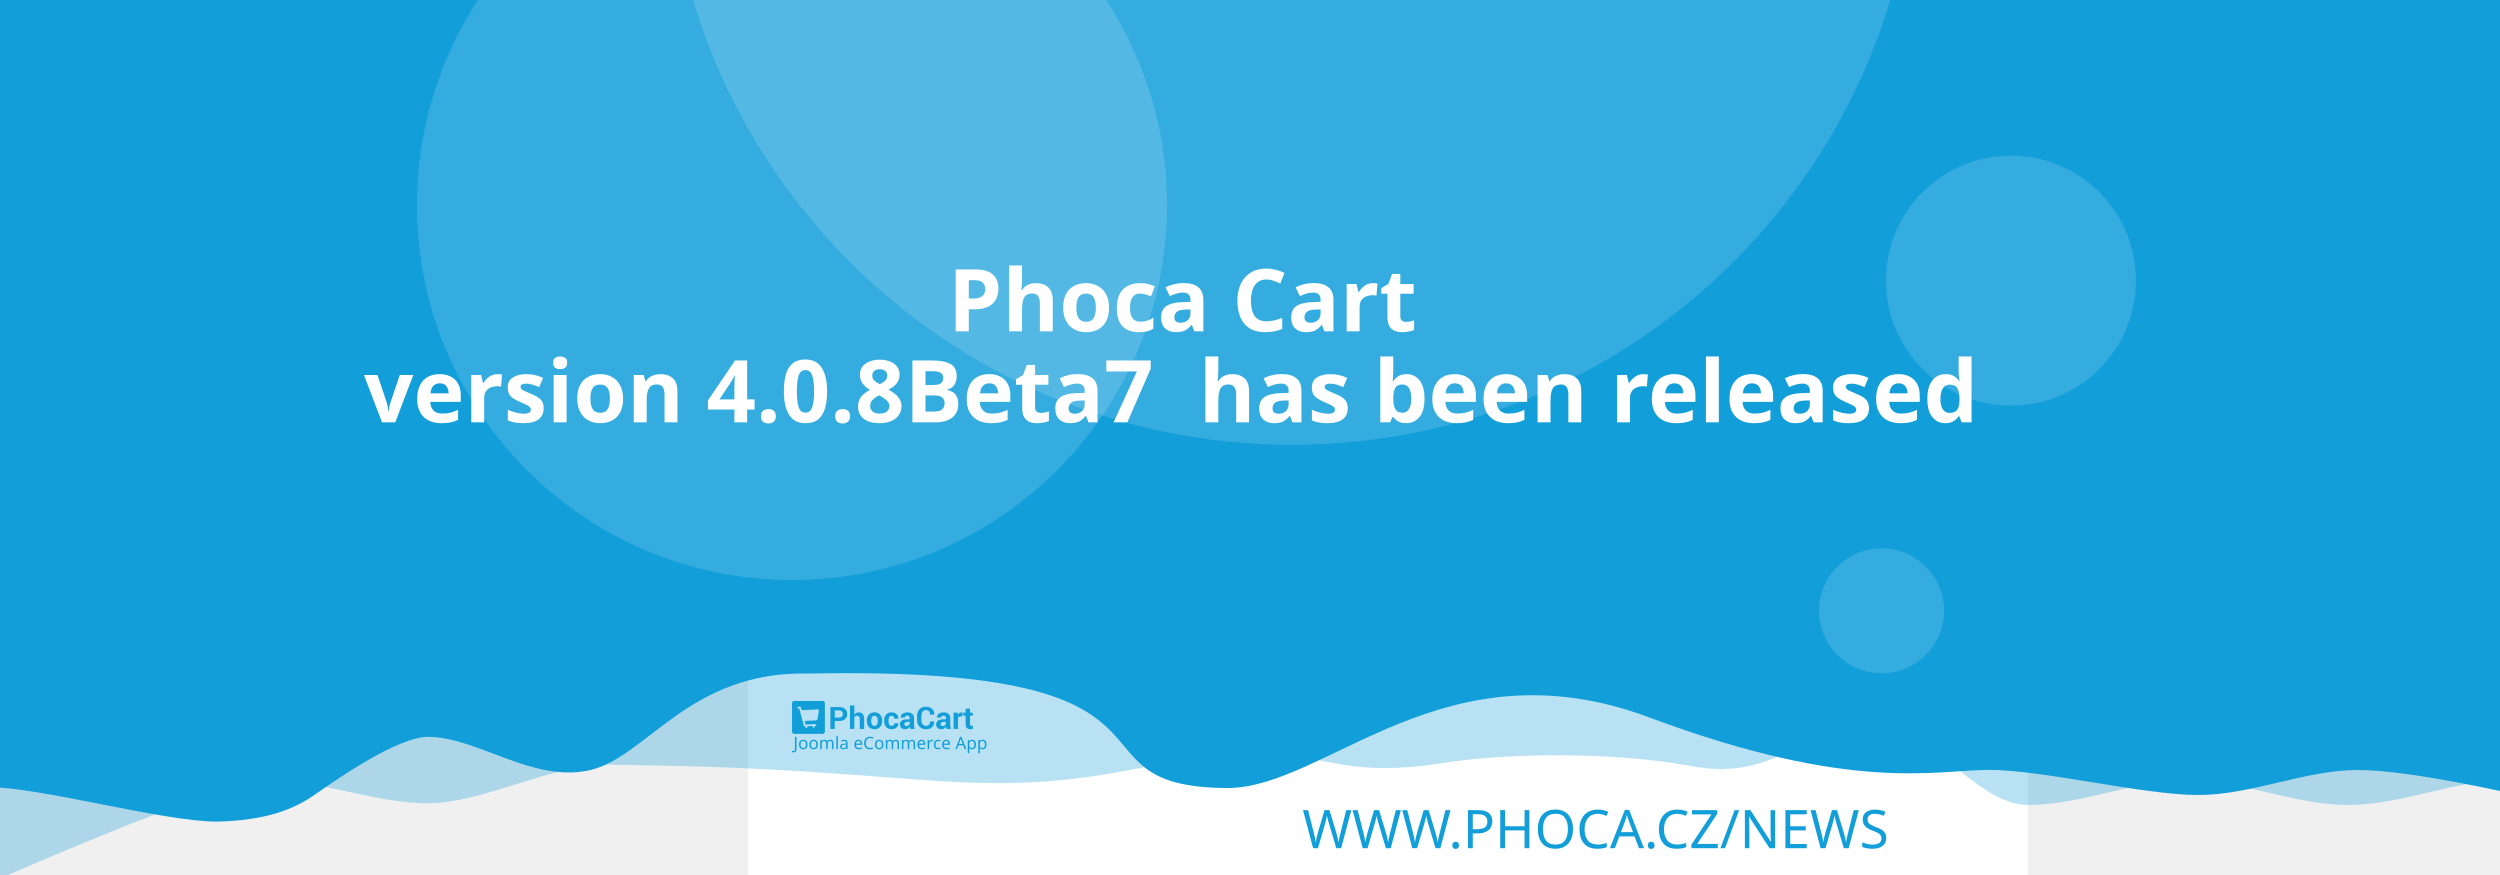
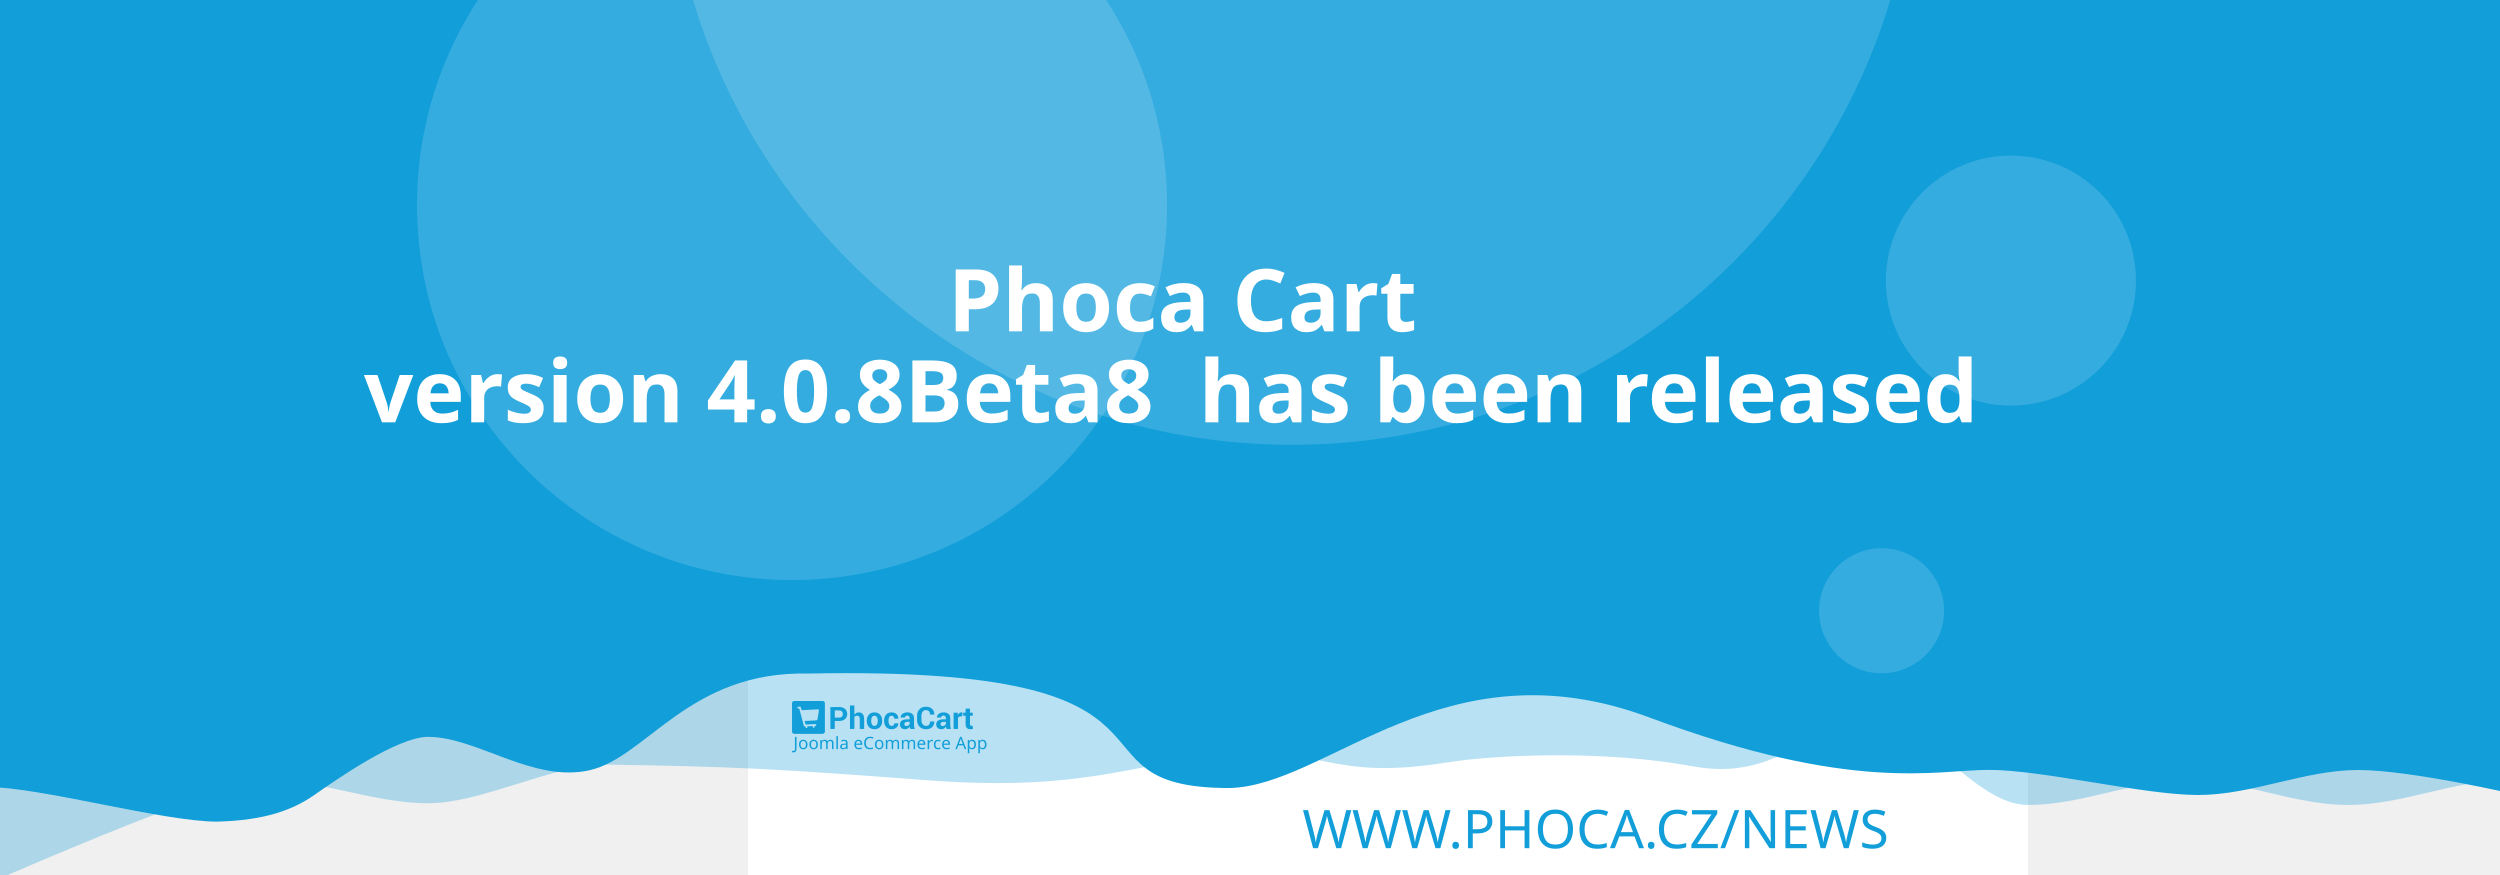
<svg xmlns="http://www.w3.org/2000/svg" width="1000" height="350" viewBox="0 0 1000 350" version="1.1" id="svg5">
  <defs id="defs2" />
  <g id="layer1">
    <path d="m 10.656,-65.038 a 6.384,6.384 0 0 0 -6.384,6.384 v 81.087 a 6.384,6.384 0 0 0 6.384,6.384 h 81.083 a 6.384,6.384 0 0 0 6.384,-6.384 v -81.087 a 6.384,6.384 0 0 0 -6.384,-6.384 z m 16.084,16.188 c 0.591,-0.033 1.134,0.125 1.642,0.482 0.508,0.359 0.842,0.809 1.006,1.355 l 2.415,8.308 46.517,-2.44 c 0.829,-0.043 1.521,0.245 2.074,0.86 0.55,0.606 0.769,1.334 0.636,2.174 l -3.898,24.937 c -0.138,0.736 -0.57,1.497 -1.288,2.273 -0.719,0.787 -1.656,1.211 -2.797,1.272 l -32.861,1.721 3.038,10.253 27.775,-1.455 c 0.726,-0.04 1.351,0.178 1.887,0.648 0.523,0.483 0.803,1.086 0.844,1.812 0.038,0.726 -0.178,1.352 -0.648,1.887 -0.483,0.525 -1.086,0.806 -1.812,0.844 l -2.597,0.137 0.137,2.593 c 0.038,0.729 -0.178,1.356 -0.661,1.879 -0.472,0.535 -1.071,0.819 -1.8,0.856 -0.726,0.038 -1.353,-0.178 -1.879,-0.661 -0.535,-0.472 -0.814,-1.073 -0.852,-1.8 l -0.137,-2.593 -15.573,0.81 0.133,2.597 c 0.038,0.729 -0.176,1.356 -0.648,1.879 -0.483,0.535 -1.086,0.818 -1.812,0.856 -0.726,0.04 -1.352,-0.178 -1.887,-0.661 -0.525,-0.472 -0.806,-1.073 -0.844,-1.8 l -0.137,-2.597 -1.608,0.083 c -0.623,0.033 -1.193,-0.112 -1.721,-0.428 -0.515,-0.317 -0.883,-0.632 -1.11,-0.931 l -0.287,-0.507 -13.05,-49.343 -2.805,0.146 c -0.696,0.038 -1.312,-0.181 -1.858,-0.661 -0.545,-0.472 -0.835,-1.069 -0.873,-1.795 -0.038,-0.729 0.186,-1.353 0.682,-1.879 0.493,-0.535 1.083,-0.818 1.779,-0.856 z" style="fill:#ffffff;stroke-width:1;paint-order:stroke fill markers" id="path400" />
    <rect style="opacity:1;fill:#ffffff;stroke-width:5;stroke-linejoin:round;paint-order:stroke fill markers" id="rect723" width="512" height="512" x="299.205" y="-162" />
    <path id="rect4460" style="opacity:0.3;fill:#129ed9;fill-opacity:1;stroke-width:5;stroke-linejoin:round;paint-order:stroke fill markers" d="M 43.205,-158 H 1067.205 v 480 c 0,0 -42.667,-10 -64,-10 -21.333,0 -42.408,10 -64,10 -21.592,0 -42.667,-10 -64,-10 -21.333,0 -42.408,10 -64,10 -21.592,0 -41.887,-34.701 -63.221,-34.701 -21.333,0 -35.645,25.795 -70.761,19.246 -35.116,-6.549 -78.862,-4.741 -98.515,-1.547 -47.289,7.533 -49.247,-6.724 -87.369,-3.311 -38.122,3.413 -56.921,15.193 -120.307,10.429 -63.387,-4.764 -76.988,-5.458 -128.724,-6.272 -21.333,0 -49.51,15.47 -71.103,15.47 -21.592,0 -42.667,-9.314 -64,-9.314 -21.333,0 -142.622,54.974 -142.622,54.974 z" />
    <path id="rect4460-5" style="fill:#129ed9;fill-opacity:1;stroke-width:5;stroke-linejoin:round;paint-order:stroke fill markers" d="M -16.795,-162 H 1007.205 v 480 c 0,0 -42.667,-10 -64,-10 -21.333,0 -42.408,10 -64,10 -21.592,0 -62.256,-10.048 -83.59,-10.048 -21.333,0 -54.449,9.448 -136.059,-21.03 -81.61,-30.478 -128.583,27.669 -167.971,28.291 -70.795,-0.042 -2.945,-49.095 -168.203,-45.791 -47.74,-1.123 -64.656,33.461 -87.469,38.651 -22.813,5.19 -45.091,-13.328 -64.676,-13.328 -12.358,0 -36.795,17.189 -45.417,23.186 -8.622,5.997 -19.64,10.226 -38.998,10.717 -21.592,0 -70.812,-13.859 -92.145,-13.859 -21.333,0 -11.473,3.211 -11.473,3.211 z" />
    <circle style="opacity:0.15;fill:#ffffff;fill-opacity:1;stroke-width:5;stroke-linejoin:round;paint-order:stroke fill markers" id="path8376" cx="516.67" cy="-72.081" r="250" />
    <text xml:space="preserve" style="font-style:normal;font-weight:normal;font-size:21.333px;line-height:1.25;font-family:sans-serif;fill:#129ed9;fill-opacity:1;stroke:none" x="783.247" y="339.277" id="text2910-3-7">
      <tspan id="tspan2908-6-5" x="783.247" y="339.277" style="font-style:normal;font-variant:normal;font-weight:300;font-stretch:normal;font-size:21.333px;font-family:Montserrat;-inkscape-font-specification:'Montserrat Light';text-align:end;text-anchor:end;fill:#129ed9;fill-opacity:1">WWW.PHOCA.CZ/NEWS</tspan>
    </text>
    <text xml:space="preserve" style="font-style:normal;font-variant:normal;font-weight:600;font-stretch:normal;font-size:34.667px;line-height:1.05;font-family:Rubik;-inkscape-font-specification:'Rubik Semi-Bold';fill:#ffffff;fill-opacity:1;stroke:none" x="500" y="96.133" id="text11252">
      <tspan x="500" y="96.133" id="tspan403" style="text-align:center;text-anchor:middle" />
      <tspan x="500" y="132.533" style="font-size:34.667px;text-align:center;text-anchor:middle" id="tspan444"> Phoca Cart</tspan>
-       <tspan x="500" y="168.933" id="tspan2906" style="font-size:34.667px;text-align:center;text-anchor:middle">version 4.0.8Beta7
+       <tspan x="500" y="168.933" id="tspan2906" style="font-size:34.667px;text-align:center;text-anchor:middle">version 4.0.8Beta8
 has been released</tspan>
      <tspan x="500" y="205.333" id="tspan1994" style="font-size:34.667px" />
    </text>
    <circle style="opacity:0.15;fill:#ffffff;fill-opacity:1;stroke-width:5;stroke-linejoin:round;paint-order:stroke fill markers" id="path8376-9" cx="316.809" cy="82" r="150" />
    <circle style="opacity:0.15;fill:#ffffff;fill-opacity:1;stroke-width:5;stroke-linejoin:round;paint-order:stroke fill markers" id="path8376-6" cx="402.909" cy="-161.883" r="75" />
    <circle style="opacity:0.15;fill:#ffffff;fill-opacity:1;stroke-width:5;stroke-linejoin:round;paint-order:stroke fill markers" id="path8376-6-2" cx="804.374" cy="112.238" r="50" />
    <g id="g8950" transform="matrix(0.298069,0,0,0.298069,406.5401,173.2596)" style="fill:#129ed9;fill-opacity:1;stroke-width:3.355">
      <g id="g895" transform="translate(-301.0409,359.4151)" style="fill:#129ed9;fill-opacity:1;stroke-width:3.355">
        <g transform="matrix(1.3333,0,0,-1.3333,-75.59,850.15)" fill="#ffffff" image-rendering="optimizeQuality" id="g280" style="clip-rule:evenodd;fill:#129ed9;fill-opacity:1;stroke-width:8.934;shape-rendering:geometricPrecision">
          <path d="m 99.728,617.49 v -7.994 h -4.423 v 22.031 h 8.784 c 2.532,0 4.527,-0.646 5.979,-1.937 1.452,-1.291 2.181,-2.99 2.181,-5.097 0,-2.107 -0.729,-3.801 -2.181,-5.082 -1.452,-1.281 -3.446,-1.921 -5.979,-1.921 z m 0,3.408 h 4.361 c 1.23,0 2.165,0.336 2.801,1.002 0.635,0.671 0.951,1.523 0.951,2.561 0,1.059 -0.315,1.932 -0.946,2.623 -0.63,0.687 -1.566,1.033 -2.806,1.033 H 99.728 Z" id="path262" style="fill:#129ed9;fill-opacity:1;stroke-width:3.355" />
          <path d="m 119.45,623.79 c 0.517,0.749 1.147,1.327 1.891,1.746 0.749,0.418 1.576,0.63 2.485,0.63 1.705,0 3.043,-0.568 4.02,-1.704 0.971,-1.131 1.457,-2.887 1.457,-5.252 v -9.714 h -4.418 v 9.76 c 0,1.276 -0.227,2.174 -0.677,2.706 -0.445,0.532 -1.116,0.795 -2.005,0.795 -0.605,0 -1.137,-0.108 -1.602,-0.325 -0.465,-0.217 -0.847,-0.522 -1.152,-0.919 v -12.017 h -4.418 v 23.611 h 4.418 z" id="path264" style="fill:#129ed9;fill-opacity:1;stroke-width:3.355" />
          <path d="m 131.96,617.83 c 0,2.438 0.682,4.436 2.046,5.996 1.359,1.554 3.25,2.334 5.663,2.334 2.418,0 4.315,-0.774 5.689,-2.329 1.375,-1.549 2.062,-3.553 2.062,-6.001 v -0.32 c 0,-2.458 -0.687,-4.462 -2.051,-6.011 -1.369,-1.544 -3.261,-2.319 -5.674,-2.319 -2.418,0 -4.315,0.775 -5.684,2.319 -1.364,1.549 -2.051,3.553 -2.051,6.011 z m 4.408,-0.31 c 0,-1.487 0.264,-2.68 0.785,-3.584 0.527,-0.899 1.375,-1.348 2.542,-1.348 1.142,0 1.979,0.454 2.506,1.358 0.532,0.904 0.796,2.097 0.796,3.574 v 0.315 c 0,1.446 -0.269,2.629 -0.801,3.542 -0.537,0.914 -1.38,1.374 -2.527,1.374 -1.142,0 -1.979,-0.46 -2.506,-1.379 -0.532,-0.919 -0.796,-2.102 -0.796,-3.537 z" id="path266" style="fill:#129ed9;fill-opacity:1;stroke-width:3.355" />
          <path d="m 157.01,612.59 c 0.79,0 1.421,0.227 1.891,0.682 0.475,0.454 0.713,1.064 0.713,1.828 h 4.015 l 0.041,-0.093 c 0.041,-1.653 -0.579,-3.037 -1.871,-4.152 -1.287,-1.116 -2.883,-1.673 -4.79,-1.673 -2.439,0 -4.325,0.769 -5.648,2.314 -1.318,1.544 -1.979,3.522 -1.979,5.944 v 0.449 c 0,2.412 0.656,4.395 1.974,5.944 1.317,1.554 3.198,2.329 5.638,2.329 2.02,0 3.648,-0.573 4.883,-1.725 1.235,-1.151 1.835,-2.664 1.793,-4.539 l -0.031,-0.088 h -4.026 c 0,0.842 -0.233,1.544 -0.698,2.107 -0.46,0.558 -1.101,0.837 -1.922,0.837 -1.168,0 -1.995,-0.454 -2.475,-1.358 -0.476,-0.904 -0.718,-2.071 -0.718,-3.496 v -0.454 c 0,-1.456 0.243,-2.628 0.718,-3.522 0.48,-0.888 1.312,-1.332 2.491,-1.332" id="path268" style="fill:#129ed9;fill-opacity:1;stroke-width:3.355" />
          <path d="m 175.8,609.49 c -0.165,0.372 -0.305,0.764 -0.419,1.183 -0.119,0.413 -0.202,0.837 -0.248,1.27 -0.455,-0.8 -1.054,-1.456 -1.798,-1.978 -0.739,-0.521 -1.628,-0.785 -2.656,-0.785 -1.715,0 -3.038,0.439 -3.963,1.322 -0.93,0.883 -1.395,2.086 -1.395,3.604 0,1.606 0.62,2.845 1.855,3.729 1.235,0.883 3.038,1.322 5.41,1.322 h 2.47 v 1.301 c 0,0.785 -0.207,1.394 -0.62,1.828 -0.413,0.434 -1.023,0.651 -1.834,0.651 -0.713,0 -1.266,-0.175 -1.653,-0.522 -0.393,-0.346 -0.584,-0.826 -0.584,-1.446 l -4.268,0.016 -0.016,0.093 c -0.072,1.379 0.527,2.572 1.798,3.579 1.271,1.002 2.946,1.503 5.013,1.503 1.958,0 3.545,-0.496 4.769,-1.492 1.22,-0.992 1.829,-2.406 1.829,-4.24 v -6.76 c 0,-0.769 0.062,-1.492 0.176,-2.164 0.119,-0.676 0.299,-1.348 0.553,-2.014 z m -4.046,2.943 c 0.78,0 1.468,0.191 2.077,0.574 0.605,0.382 1.013,0.826 1.225,1.332 v 2.308 h -2.47 c -0.935,0 -1.648,-0.232 -2.134,-0.702 -0.481,-0.47 -0.724,-1.033 -0.724,-1.699 0,-0.542 0.181,-0.981 0.542,-1.312 0.367,-0.336 0.858,-0.501 1.483,-0.501" id="path270" style="fill:#129ed9;fill-opacity:1;stroke-width:3.355" />
          <path d="m 199.84,617.01 0.031,-0.088 c 0.041,-2.37 -0.682,-4.25 -2.17,-5.645 -1.488,-1.394 -3.555,-2.091 -6.201,-2.091 -2.656,0 -4.811,0.852 -6.464,2.556 -1.653,1.704 -2.486,3.894 -2.486,6.579 v 4.369 c 0,2.67 0.812,4.86 2.424,6.574 1.617,1.715 3.715,2.572 6.299,2.572 2.723,0 4.852,-0.697 6.386,-2.097 1.535,-1.399 2.284,-3.305 2.243,-5.717 l -0.031,-0.088 h -4.299 c 0,1.451 -0.346,2.561 -1.044,3.336 -0.698,0.769 -1.783,1.157 -3.255,1.157 -1.323,0 -2.372,-0.537 -3.147,-1.606 -0.78,-1.074 -1.168,-2.438 -1.168,-4.1 v -4.39 c 0,-1.683 0.408,-3.057 1.225,-4.131 0.822,-1.069 1.922,-1.606 3.317,-1.606 1.38,0 2.403,0.372 3.064,1.11 0.661,0.744 0.992,1.844 0.992,3.305 z" id="path272" style="fill:#129ed9;fill-opacity:1;stroke-width:3.355" />
          <path d="m 212.27,609.49 c -0.165,0.372 -0.305,0.764 -0.419,1.183 -0.119,0.413 -0.202,0.837 -0.248,1.27 -0.455,-0.8 -1.054,-1.456 -1.798,-1.978 -0.739,-0.521 -1.628,-0.785 -2.656,-0.785 -1.716,0 -3.038,0.439 -3.963,1.322 -0.93,0.883 -1.395,2.086 -1.395,3.604 0,1.606 0.62,2.845 1.855,3.729 1.235,0.883 3.039,1.322 5.41,1.322 h 2.47 v 1.301 c 0,0.785 -0.207,1.394 -0.62,1.828 -0.413,0.434 -1.023,0.651 -1.834,0.651 -0.713,0 -1.266,-0.175 -1.654,-0.522 -0.393,-0.346 -0.584,-0.826 -0.584,-1.446 l -4.268,0.016 -0.016,0.093 c -0.072,1.379 0.527,2.572 1.798,3.579 1.271,1.002 2.945,1.503 5.013,1.503 1.958,0 3.545,-0.496 4.769,-1.492 1.22,-0.992 1.829,-2.406 1.829,-4.24 v -6.76 c 0,-0.769 0.062,-1.492 0.176,-2.164 0.119,-0.676 0.3,-1.348 0.553,-2.014 z m -4.046,2.943 c 0.78,0 1.468,0.191 2.077,0.574 0.605,0.382 1.013,0.826 1.224,1.332 v 2.308 h -2.47 c -0.935,0 -1.649,-0.232 -2.134,-0.702 -0.481,-0.47 -0.723,-1.033 -0.723,-1.699 0,-0.542 0.181,-0.981 0.542,-1.312 0.367,-0.336 0.858,-0.501 1.483,-0.501" id="path274" style="fill:#129ed9;fill-opacity:1;stroke-width:3.355" />
          <path d="m 227.92,622.06 -1.617,0.046 c -0.656,0 -1.199,-0.134 -1.623,-0.408 -0.423,-0.274 -0.744,-0.656 -0.966,-1.152 v -11.052 h -4.408 v 16.36 h 4.103 l 0.196,-2.422 c 0.382,0.857 0.883,1.528 1.494,2.009 0.61,0.48 1.312,0.723 2.108,0.723 0.223,0 0.429,-0.015 0.615,-0.052 0.186,-0.036 0.377,-0.077 0.568,-0.129 z" id="path276" style="fill:#129ed9;fill-opacity:1;stroke-width:3.355" />
          <path d="m 235.83,629.86 v -4.007 h 2.754 v -3.099 H 235.83 v -8.33 c 0,-0.635 0.129,-1.09 0.393,-1.363 0.263,-0.274 0.615,-0.408 1.059,-0.408 0.232,0 0.434,0.01 0.599,0.036 0.166,0.026 0.362,0.072 0.579,0.129 l 0.383,-3.181 c -0.445,-0.155 -0.878,-0.268 -1.302,-0.341 -0.424,-0.078 -0.884,-0.114 -1.38,-0.114 -1.524,0 -2.697,0.418 -3.519,1.255 -0.822,0.837 -1.235,2.159 -1.235,3.977 v 8.34 h -2.392 v 3.099 h 2.392 v 4.007 z" id="path278" style="fill:#129ed9;fill-opacity:1;stroke-width:3.355" />
        </g>
        <g fill="#ffffff" fill-rule="evenodd" image-rendering="optimizeQuality" stroke-width="1.934" aria-label="Joomla eCommerce App" id="g318" style="clip-rule:evenodd;fill:#129ed9;fill-opacity:1;shape-rendering:geometricPrecision">
          <path d="M 1.704,69 Q 1.151,69 0.736,68.908 0.321,68.839 -0.002,68.7 v -1.752 q 0.369,0.092 0.784,0.161 0.415,0.069 0.876,0.069 0.576,0 1.083,-0.231 0.53,-0.231 0.853,-0.807 0.323,-0.576 0.323,-1.614 v -16.368 h 2.075 v 16.206 q 0,2.374 -1.176,3.504 -1.176,1.13 -3.112,1.13 z" id="path282" style="fill:#129ed9;fill-opacity:1;stroke-width:1.934" />
          <path d="m 20.792,58.419 q 0,3.066 -1.568,4.749 -1.545,1.683 -4.196,1.683 -1.637,0 -2.928,-0.738 -1.268,-0.761 -2.006,-2.19 -0.738,-1.452 -0.738,-3.504 0,-3.066 1.545,-4.726 1.545,-1.66 4.196,-1.66 1.683,0 2.951,0.761 1.291,0.738 2.006,2.167 0.738,1.406 0.738,3.458 z m -9.336,0 q 0,2.19 0.853,3.481 0.876,1.268 2.766,1.268 1.867,0 2.743,-1.268 0.876,-1.291 0.876,-3.481 0,-2.19 -0.876,-3.435 -0.876,-1.245 -2.766,-1.245 -1.89,0 -2.743,1.245 -0.853,1.245 -0.853,3.435 z" id="path284" style="fill:#129ed9;fill-opacity:1;stroke-width:1.934" />
          <path d="m 34.739,58.419 q 0,3.066 -1.568,4.749 -1.545,1.683 -4.196,1.683 -1.637,0 -2.928,-0.738 -1.268,-0.761 -2.006,-2.19 -0.738,-1.452 -0.738,-3.504 0,-3.066 1.545,-4.726 1.545,-1.66 4.196,-1.66 1.683,0 2.951,0.761 1.291,0.738 2.006,2.167 0.738,1.406 0.738,3.458 z m -9.336,0 q 0,2.19 0.853,3.481 0.876,1.268 2.766,1.268 1.867,0 2.743,-1.268 0.876,-1.291 0.876,-3.481 0,-2.19 -0.876,-3.435 -0.876,-1.245 -2.766,-1.245 -1.89,0 -2.743,1.245 -0.853,1.245 -0.853,3.435 z" id="path286" style="fill:#129ed9;fill-opacity:1;stroke-width:1.934" />
          <path d="m 51.499,52.033 q 2.098,0 3.135,1.083 1.037,1.06 1.037,3.458 V 64.62 H 53.666 v -7.953 q 0,-2.928 -2.513,-2.928 -1.798,0 -2.582,1.037 -0.761,1.037 -0.761,3.02 V 64.62 h -2.006 v -7.953 q 0,-2.928 -2.536,-2.928 -1.867,0 -2.582,1.153 -0.715,1.153 -0.715,3.32 v 6.409 h -2.029 v -12.356 h 1.637 l 0.3,1.683 h 0.115 q 0.576,-0.968 1.545,-1.429 0.991,-0.484 2.098,-0.484 2.905,0 3.781,2.075 h 0.115 q 0.622,-1.06 1.683,-1.568 1.083,-0.507 2.282,-0.507 z" id="path288" style="fill:#129ed9;fill-opacity:1;stroke-width:1.934" />
          <path d="M 61.527,64.62 H 59.498 V 47.1 h 2.029 z" id="path290" style="fill:#129ed9;fill-opacity:1;stroke-width:1.934" />
          <path d="m 70.126,52.056 q 2.259,0 3.343,0.991 1.083,0.991 1.083,3.158 v 8.414 h -1.475 l -0.392,-1.752 h -0.092 q -0.807,1.014 -1.706,1.498 -0.876,0.484 -2.444,0.484 -1.683,0 -2.789,-0.876 -1.107,-0.899 -1.107,-2.789 0,-1.844 1.452,-2.836 1.452,-1.014 4.472,-1.107 l 2.098,-0.069 v -0.738 q 0,-1.545 -0.669,-2.144 -0.669,-0.599 -1.89,-0.599 -0.968,0 -1.844,0.3 -0.876,0.277 -1.637,0.645 l -0.622,-1.522 q 0.807,-0.438 1.913,-0.738 1.107,-0.323 2.305,-0.323 z m 0.599,6.593 q -2.305,0.092 -3.204,0.738 -0.876,0.645 -0.876,1.821 0,1.037 0.622,1.522 0.645,0.484 1.637,0.484 1.568,0 2.605,-0.853 1.037,-0.876 1.037,-2.674 v -1.107 z" id="path292" style="fill:#129ed9;fill-opacity:1;stroke-width:1.934" />
          <path d="m 89.144,52.033 q 1.591,0 2.72,0.692 1.153,0.692 1.752,1.96 0.622,1.245 0.622,2.928 v 1.222 h -8.46 q 0.046,2.098 1.06,3.204 1.037,1.083 2.882,1.083 1.176,0 2.075,-0.207 0.922,-0.231 1.89,-0.645 v 1.775 q -0.945,0.415 -1.867,0.599 -0.922,0.207 -2.19,0.207 -1.752,0 -3.112,-0.715 -1.337,-0.715 -2.098,-2.121 -0.738,-1.429 -0.738,-3.481 0,-2.029 0.669,-3.481 0.692,-1.452 1.913,-2.236 1.245,-0.784 2.882,-0.784 z m -0.023,1.66 q -1.452,0 -2.305,0.945 -0.83,0.922 -0.991,2.582 h 6.293 q -0.023,-1.568 -0.738,-2.536 -0.715,-0.991 -2.259,-0.991 z" id="path294" style="fill:#129ed9;fill-opacity:1;stroke-width:1.934" />
          <path d="m 104.71,49.751 q -2.651,0 -4.173,1.775 -1.522,1.775 -1.522,4.864 0,3.066 1.406,4.864 1.429,1.775 4.265,1.775 1.083,0 2.052,-0.184 0.968,-0.184 1.89,-0.461 v 1.798 q -0.922,0.346 -1.913,0.507 -0.968,0.161 -2.328,0.161 -2.513,0 -4.196,-1.037 -1.683,-1.037 -2.536,-2.951 -0.83,-1.913 -0.83,-4.495 0,-2.49 0.899,-4.38 0.922,-1.913 2.697,-2.974 1.775,-1.083 4.311,-1.083 2.605,0 4.541,0.968 l -0.83,1.752 q -0.761,-0.346 -1.706,-0.622 -0.922,-0.277 -2.029,-0.277 z" id="path296" style="fill:#129ed9;fill-opacity:1;stroke-width:1.934" />
          <path d="m 122.69,58.419 q 0,3.066 -1.568,4.749 -1.545,1.683 -4.196,1.683 -1.637,0 -2.928,-0.738 -1.268,-0.761 -2.006,-2.19 -0.738,-1.452 -0.738,-3.504 0,-3.066 1.545,-4.726 1.545,-1.66 4.196,-1.66 1.683,0 2.951,0.761 1.291,0.738 2.006,2.167 0.738,1.406 0.738,3.458 z m -9.336,0 q 0,2.19 0.853,3.481 0.876,1.268 2.766,1.268 1.867,0 2.743,-1.268 0.876,-1.291 0.876,-3.481 0,-2.19 -0.876,-3.435 -0.876,-1.245 -2.766,-1.245 -1.89,0 -2.743,1.245 -0.853,1.245 -0.853,3.435 z" id="path298" style="fill:#129ed9;fill-opacity:1;stroke-width:1.934" />
          <path d="m 139.45,52.033 q 2.098,0 3.135,1.083 1.037,1.06 1.037,3.458 V 64.62 h -2.006 v -7.953 q 0,-2.928 -2.513,-2.928 -1.798,0 -2.582,1.037 -0.761,1.037 -0.761,3.02 V 64.62 h -2.006 v -7.953 q 0,-2.928 -2.536,-2.928 -1.867,0 -2.582,1.153 -0.715,1.153 -0.715,3.32 v 6.409 h -2.029 v -12.356 h 1.637 l 0.3,1.683 h 0.115 q 0.576,-0.968 1.545,-1.429 0.991,-0.484 2.098,-0.484 2.905,0 3.781,2.075 h 0.115 q 0.622,-1.06 1.683,-1.568 1.083,-0.507 2.282,-0.507 z" id="path300" style="fill:#129ed9;fill-opacity:1;stroke-width:1.934" />
          <path d="m 161,52.033 q 2.098,0 3.135,1.083 1.037,1.06 1.037,3.458 V 64.62 h -2.006 v -7.953 q 0,-2.928 -2.513,-2.928 -1.798,0 -2.582,1.037 -0.761,1.037 -0.761,3.02 V 64.62 h -2.006 v -7.953 q 0,-2.928 -2.536,-2.928 -1.867,0 -2.582,1.153 -0.715,1.153 -0.715,3.32 v 6.409 h -2.029 v -12.356 h 1.637 l 0.3,1.683 h 0.115 q 0.576,-0.968 1.545,-1.429 0.991,-0.484 2.098,-0.484 2.905,0 3.781,2.075 h 0.115 q 0.622,-1.06 1.683,-1.568 1.083,-0.507 2.282,-0.507 z" id="path302" style="fill:#129ed9;fill-opacity:1;stroke-width:1.934" />
          <path d="m 173.77,52.033 q 1.591,0 2.72,0.692 1.153,0.692 1.752,1.96 0.622,1.245 0.622,2.928 v 1.222 h -8.46 q 0.046,2.098 1.06,3.204 1.037,1.083 2.882,1.083 1.176,0 2.075,-0.207 0.922,-0.231 1.89,-0.645 v 1.775 q -0.945,0.415 -1.867,0.599 -0.922,0.207 -2.19,0.207 -1.752,0 -3.112,-0.715 -1.337,-0.715 -2.098,-2.121 -0.738,-1.429 -0.738,-3.481 0,-2.029 0.669,-3.481 0.692,-1.452 1.913,-2.236 1.245,-0.784 2.882,-0.784 z m -0.023,1.66 q -1.452,0 -2.305,0.945 -0.83,0.922 -0.991,2.582 h 6.293 q -0.023,-1.568 -0.738,-2.536 -0.715,-0.991 -2.259,-0.991 z" id="path304" style="fill:#129ed9;fill-opacity:1;stroke-width:1.934" />
          <path d="m 187.76,52.033 q 0.346,0 0.738,0.046 0.415,0.023 0.715,0.092 l -0.254,1.867 q -0.3,-0.069 -0.669,-0.115 -0.346,-0.046 -0.669,-0.046 -0.945,0 -1.775,0.53 -0.83,0.507 -1.337,1.452 -0.484,0.922 -0.484,2.167 v 6.593 h -2.029 v -12.356 h 1.66 l 0.231,2.259 h 0.092 q 0.599,-1.014 1.545,-1.752 0.945,-0.738 2.236,-0.738 z" id="path306" style="fill:#129ed9;fill-opacity:1;stroke-width:1.934" />
          <path d="m 196.02,64.851 q -1.637,0 -2.928,-0.669 -1.268,-0.669 -2.006,-2.075 -0.715,-1.406 -0.715,-3.596 0,-2.282 0.761,-3.712 0.761,-1.429 2.052,-2.098 1.314,-0.669 2.974,-0.669 0.945,0 1.821,0.207 0.876,0.184 1.429,0.461 l -0.622,1.683 q -0.553,-0.207 -1.291,-0.392 -0.738,-0.184 -1.383,-0.184 -3.642,0 -3.642,4.68 0,2.236 0.876,3.435 0.899,1.176 2.651,1.176 1.014,0 1.775,-0.207 0.784,-0.207 1.429,-0.507 v 1.798 q -0.622,0.323 -1.383,0.484 -0.738,0.184 -1.798,0.184 z" id="path308" style="fill:#129ed9;fill-opacity:1;stroke-width:1.934" />
          <path d="m 206.9,52.033 q 1.591,0 2.72,0.692 1.153,0.692 1.752,1.96 0.622,1.245 0.622,2.928 v 1.222 h -8.46 q 0.046,2.098 1.06,3.204 1.037,1.083 2.882,1.083 1.176,0 2.075,-0.207 0.922,-0.231 1.89,-0.645 v 1.775 q -0.945,0.415 -1.867,0.599 -0.922,0.207 -2.19,0.207 -1.752,0 -3.112,-0.715 -1.337,-0.715 -2.098,-2.121 -0.738,-1.429 -0.738,-3.481 0,-2.029 0.669,-3.481 0.692,-1.452 1.913,-2.236 1.245,-0.784 2.882,-0.784 z m -0.023,1.66 q -1.452,0 -2.305,0.945 -0.83,0.922 -0.991,2.582 h 6.293 q -0.023,-1.568 -0.738,-2.536 -0.715,-0.991 -2.259,-0.991 z" id="path310" style="fill:#129ed9;fill-opacity:1;stroke-width:1.934" />
          <path d="m 231.73,64.62 -1.983,-5.095 h -6.524 l -1.96,5.095 h -2.098 l 6.432,-16.529 h 1.867 l 6.409,16.529 z m -4.449,-11.918 q -0.069,-0.184 -0.231,-0.669 -0.161,-0.484 -0.323,-0.991 -0.138,-0.53 -0.231,-0.807 -0.161,0.715 -0.369,1.406 -0.207,0.669 -0.346,1.06 l -1.867,4.979 h 5.21 z" id="path312" style="fill:#129ed9;fill-opacity:1;stroke-width:1.934" />
          <path d="m 241.73,52.033 q 2.282,0 3.665,1.591 1.406,1.591 1.406,4.795 0,3.158 -1.406,4.795 -1.383,1.637 -3.688,1.637 -1.429,0 -2.374,-0.53 -0.922,-0.553 -1.452,-1.268 h -0.138 q 0.046,0.392 0.092,0.991 0.046,0.599 0.046,1.037 v 5.072 h -2.029 v -17.889 h 1.66 l 0.277,1.683 h 0.092 q 0.553,-0.807 1.452,-1.36 0.899,-0.553 2.397,-0.553 z m -0.369,1.706 q -1.89,0 -2.674,1.06 -0.761,1.06 -0.807,3.227 v 0.392 q 0,2.282 0.738,3.527 0.761,1.222 2.789,1.222 1.13,0 1.844,-0.622 0.738,-0.622 1.083,-1.683 0.369,-1.083 0.369,-2.467 0,-2.121 -0.83,-3.389 -0.807,-1.268 -2.513,-1.268 z" id="path314" style="fill:#129ed9;fill-opacity:1;stroke-width:1.934" />
          <path d="m 255.91,52.033 q 2.282,0 3.665,1.591 1.406,1.591 1.406,4.795 0,3.158 -1.406,4.795 -1.383,1.637 -3.688,1.637 -1.429,0 -2.374,-0.53 -0.922,-0.553 -1.452,-1.268 h -0.138 q 0.046,0.392 0.092,0.991 0.046,0.599 0.046,1.037 v 5.072 h -2.029 v -17.889 h 1.66 l 0.277,1.683 h 0.092 q 0.553,-0.807 1.452,-1.36 0.899,-0.553 2.397,-0.553 z m -0.369,1.706 q -1.89,0 -2.674,1.06 -0.761,1.06 -0.807,3.227 v 0.392 q 0,2.282 0.738,3.527 0.761,1.222 2.789,1.222 1.13,0 1.844,-0.622 0.738,-0.622 1.083,-1.683 0.369,-1.083 0.369,-2.467 0,-2.121 -0.83,-3.389 -0.807,-1.268 -2.513,-1.268 z" id="path316" style="fill:#129ed9;fill-opacity:1;stroke-width:1.934" />
        </g>
        <path d="M 3,0 A 3,3 0 0 0 0,3 v 38.107 a 3,3 0 0 0 3,3 h 38.105 a 3,3 0 0 0 3,-3 V 3 a 3,3 0 0 0 -3,-3 z m 7.559,7.607 c 0.278,-0.015 0.533,0.059 0.771,0.227 0.239,0.169 0.396,0.38 0.473,0.637 l 1.135,3.904 21.861,-1.147 c 0.39,-0.02 0.715,0.115 0.975,0.404 0.259,0.285 0.361,0.627 0.299,1.022 l -1.832,11.719 c -0.065,0.346 -0.268,0.703 -0.605,1.068 -0.338,0.37 -0.778,0.569 -1.315,0.598 l -15.443,0.809 1.428,4.818 13.053,-0.684 c 0.341,-0.019 0.635,0.084 0.887,0.305 0.246,0.227 0.378,0.51 0.396,0.852 0.018,0.341 -0.084,0.635 -0.305,0.887 -0.227,0.247 -0.51,0.379 -0.852,0.396 l -1.221,0.064 0.064,1.219 c 0.018,0.343 -0.084,0.637 -0.311,0.883 -0.222,0.252 -0.503,0.385 -0.846,0.402 -0.341,0.018 -0.636,-0.084 -0.883,-0.311 -0.252,-0.222 -0.383,-0.504 -0.4,-0.846 l -0.064,-1.219 -7.318,0.381 0.062,1.221 c 0.018,0.343 -0.083,0.637 -0.305,0.883 -0.227,0.252 -0.51,0.384 -0.852,0.402 -0.341,0.019 -0.635,-0.084 -0.887,-0.311 -0.247,-0.222 -0.379,-0.504 -0.396,-0.846 l -0.064,-1.221 -0.756,0.039 c -0.293,0.015 -0.561,-0.052 -0.809,-0.201 -0.242,-0.149 -0.415,-0.297 -0.521,-0.438 l -0.135,-0.238 -6.133,-23.189 -1.318,0.068 C 8.066,10.184 7.776,10.082 7.52,9.856 7.263,9.634 7.127,9.354 7.11,9.012 7.092,8.67 7.197,8.377 7.43,8.13 7.661,7.878 7.939,7.745 8.266,7.727 Z" fill="#ffffff" style="fill:#129ed9;fill-opacity:1;stroke-width:8.934;paint-order:stroke fill markers" id="path334" />
      </g>
    </g>
    <circle style="opacity:0.15;fill:#ffffff;fill-opacity:1;stroke-width:5;stroke-linejoin:round;paint-order:stroke fill markers" id="path8376-6-2-1" cx="752.626" cy="244.309" r="25" />
  </g>
</svg>
